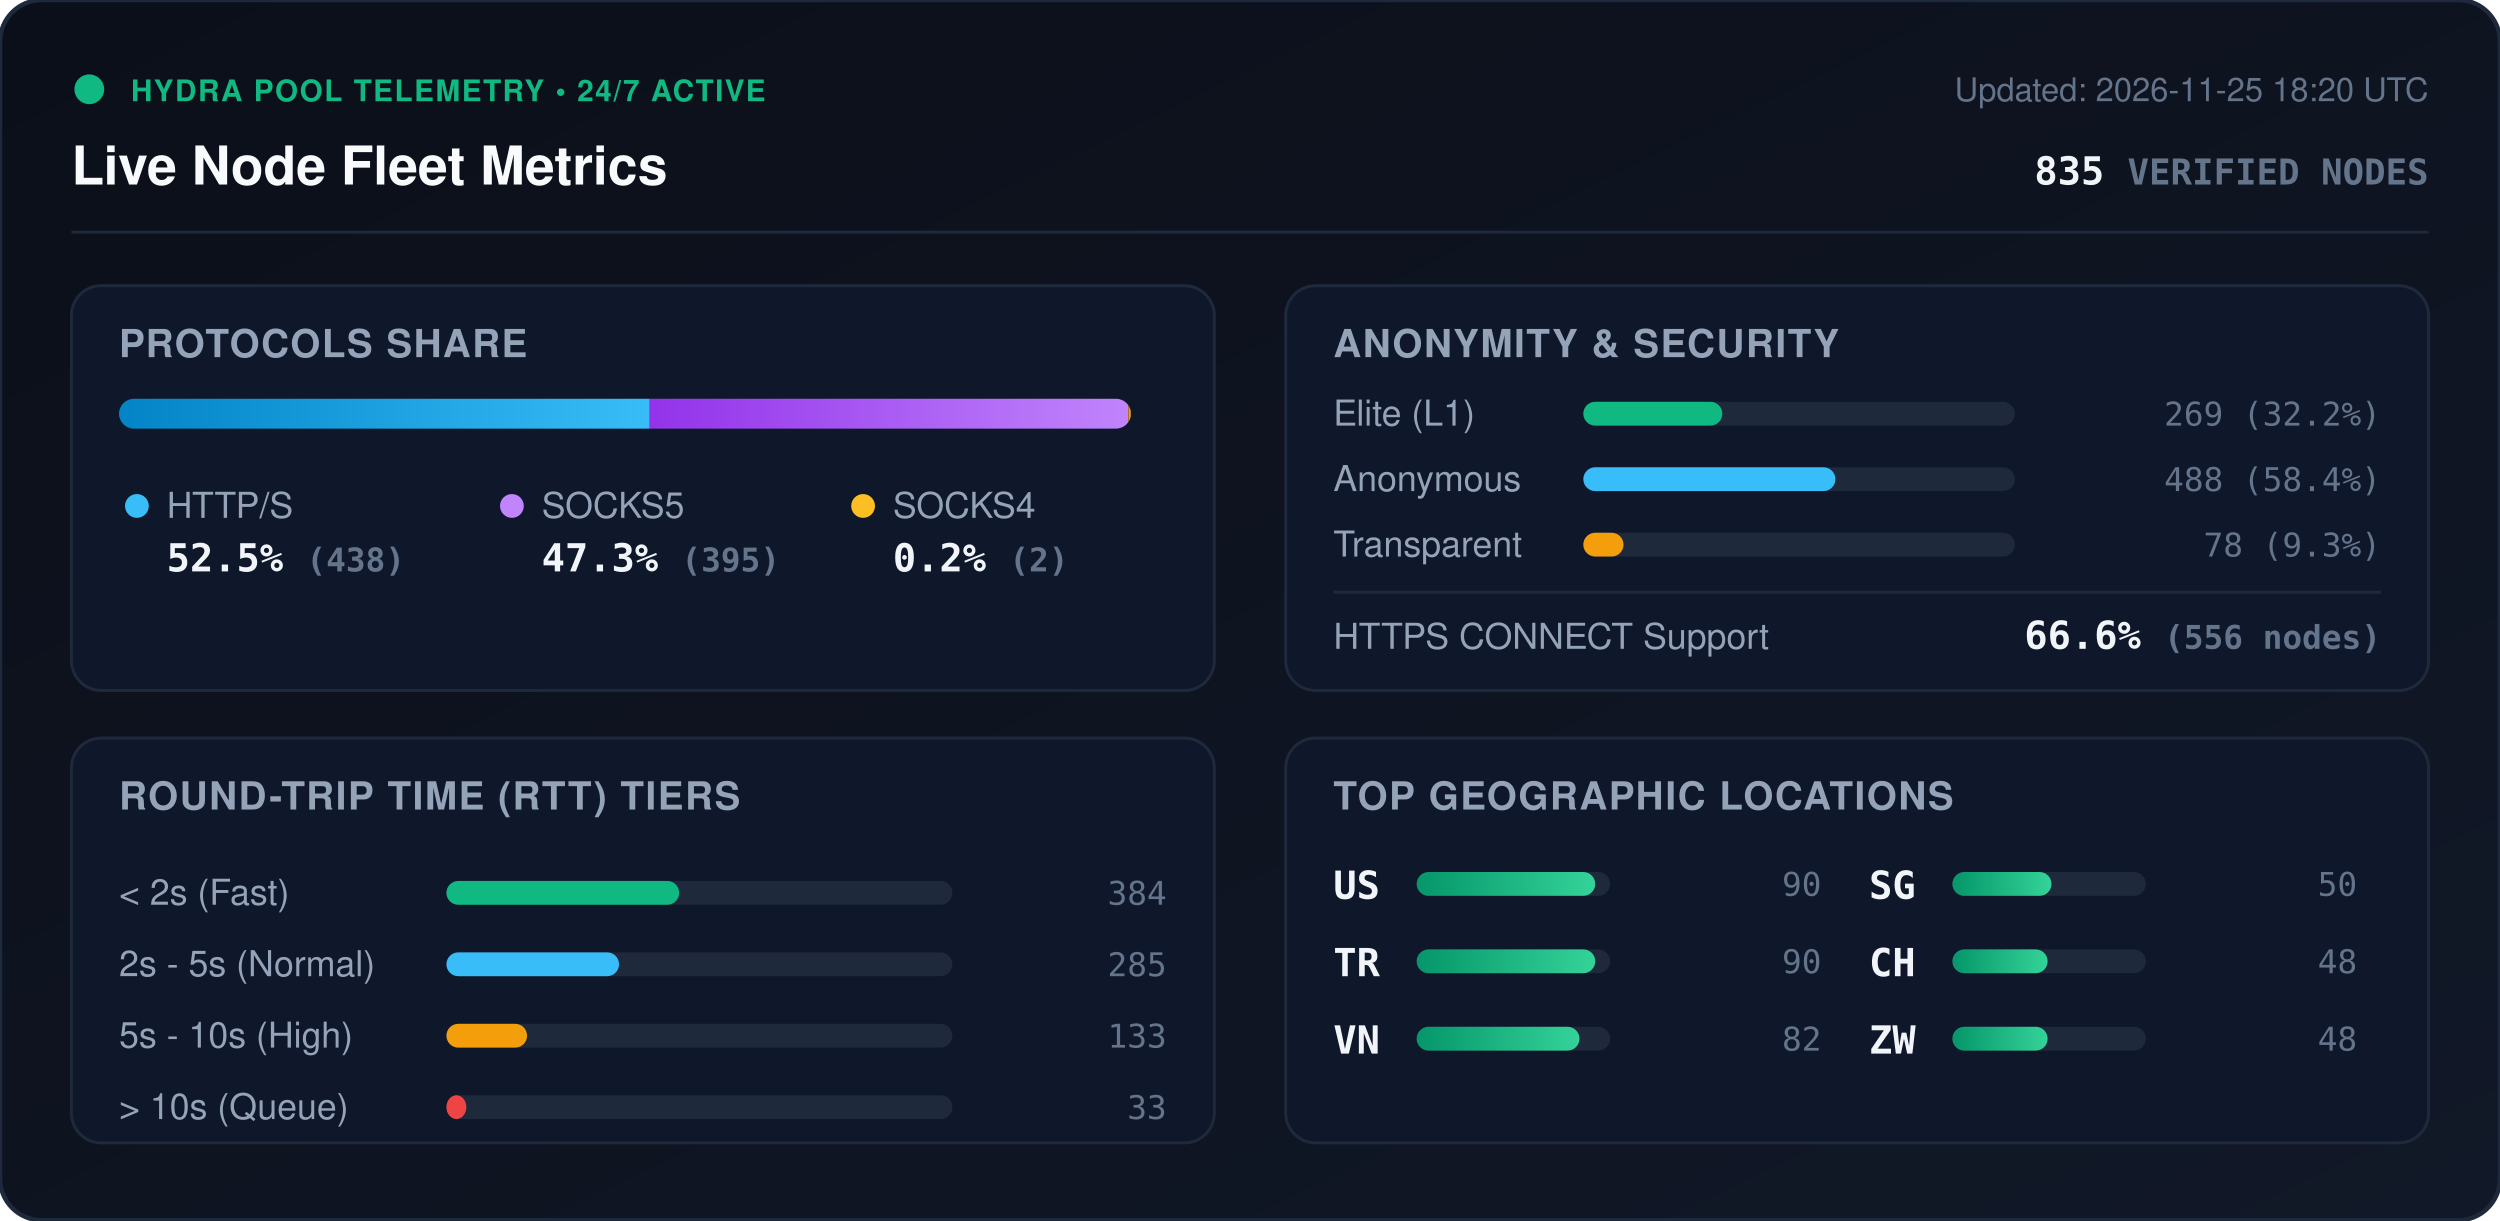
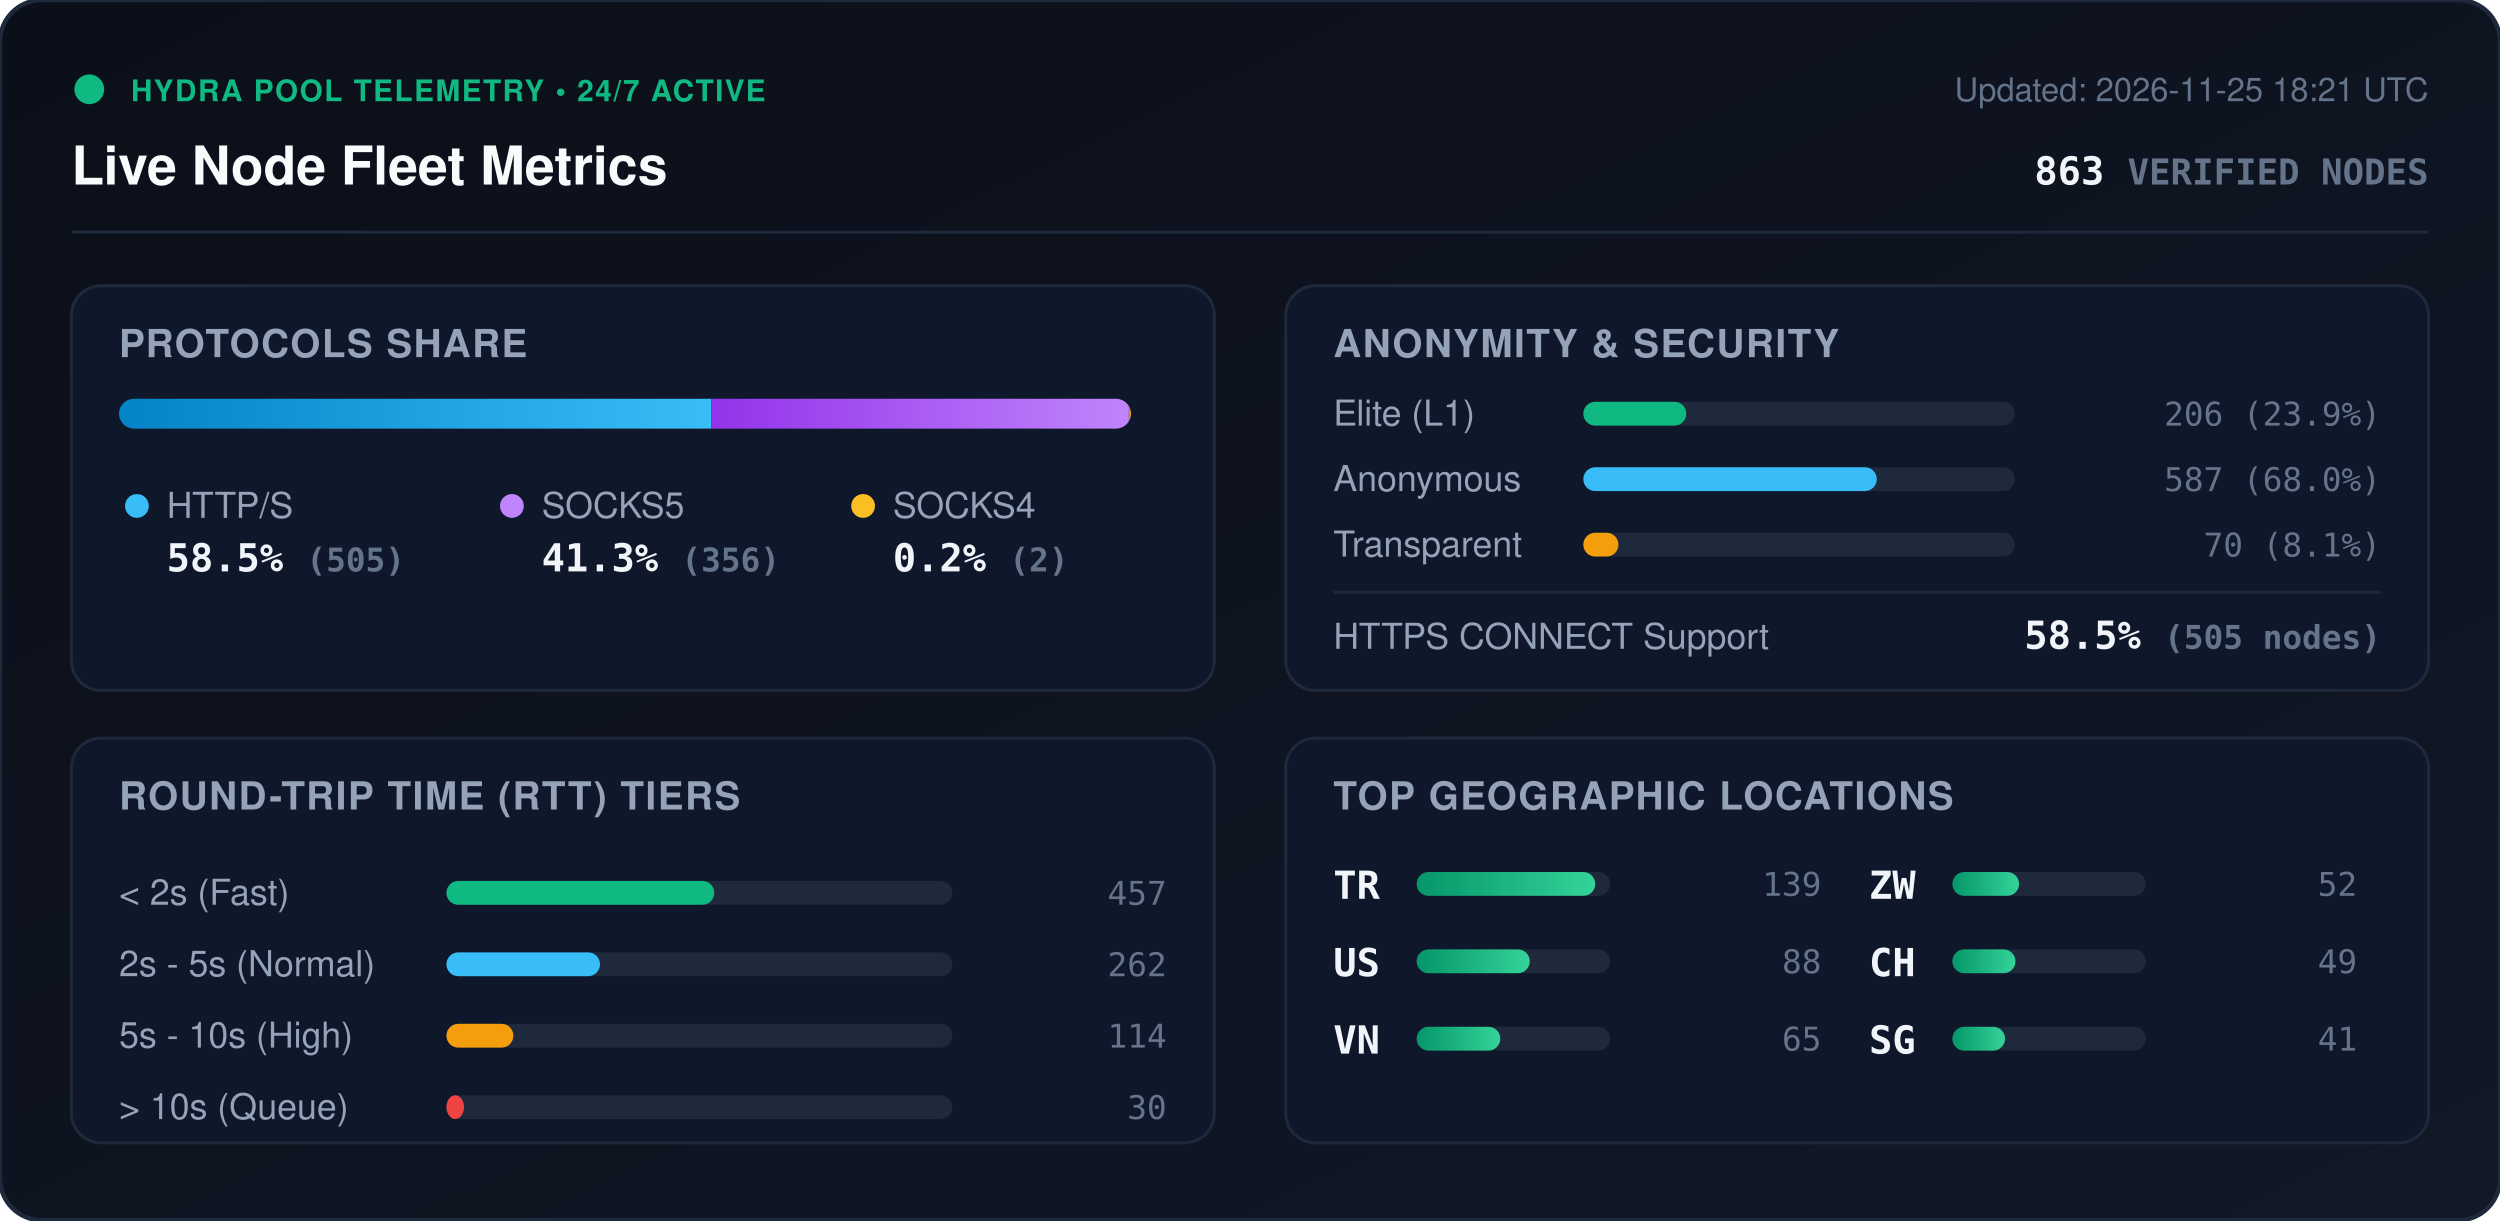
<svg xmlns="http://www.w3.org/2000/svg" viewBox="0 0 840 410" width="840" height="410" style="max-width: 100%; height: auto;">
  <defs>
    <linearGradient id="bg" x1="0%" y1="0%" x2="100%" y2="100%">
      <stop offset="0%" stop-color="#0b0f19" />
      <stop offset="100%" stop-color="#111827" />
    </linearGradient>
    <linearGradient id="bar-http" x1="0%" y1="0%" x2="100%" y2="0%">
      <stop offset="0%" stop-color="#0284c7" />
      <stop offset="100%" stop-color="#38bdf8" />
    </linearGradient>
    <linearGradient id="bar-socks5" x1="0%" y1="0%" x2="100%" y2="0%">
      <stop offset="0%" stop-color="#9333ea" />
      <stop offset="100%" stop-color="#c084fc" />
    </linearGradient>
    <linearGradient id="bar-socks4" x1="0%" y1="0%" x2="100%" y2="0%">
      <stop offset="0%" stop-color="#d97706" />
      <stop offset="100%" stop-color="#fbbf24" />
    </linearGradient>
    <linearGradient id="bar-green" x1="0%" y1="0%" x2="100%" y2="0%">
      <stop offset="0%" stop-color="#059669" />
      <stop offset="100%" stop-color="#34d399" />
    </linearGradient>
    <clipPath id="prog-track-clip">
      <rect width="340.0" height="10" rx="5" />
    </clipPath>
    <style>
      .title { font: 700 18px -apple-system, BlinkMacSystemFont, 'Segoe UI', Helvetica, Arial, sans-serif; fill: #f8fafc; }
      .sub { font: 500 11px -apple-system, BlinkMacSystemFont, 'Segoe UI', Helvetica, Arial, sans-serif; fill: #64748b; }
      .section-hdr { font: 600 13px -apple-system, BlinkMacSystemFont, 'Segoe UI', Helvetica, Arial, sans-serif; fill: #94a3b8; letter-spacing: 0.5px; }
      .metric-val { font: 700 13px -apple-system, BlinkMacSystemFont, 'Segoe UI', Helvetica, Arial, sans-serif; fill: #f1f5f9; }
      .metric-lbl { font: 500 12px -apple-system, BlinkMacSystemFont, 'Segoe UI', Helvetica, Arial, sans-serif; fill: #94a3b8; }
      .badge-txt { font: 700 10px -apple-system, BlinkMacSystemFont, 'Segoe UI', Helvetica, Arial, sans-serif; fill: #10b981; letter-spacing: 0.5px; }
      .mono { font-family: ui-monospace, SFMono-Regular, Menlo, Monaco, Consolas, monospace; }
      .pulse { animation: beacon 2s infinite ease-in-out; }
      @keyframes beacon { 0%, 100% { opacity: 1; } 50% { opacity: 0.35; } }
    </style>
  </defs>
  <rect width="840" height="410" rx="14" fill="url(#bg)" stroke="#1e293b" stroke-width="1.5" />
  <g transform="translate(24, 24)">
    <circle cx="6" cy="6" r="5" fill="#10b981" class="pulse" />
    <text x="20" y="10" class="badge-txt">HYDRA POOL TELEMETRY • 24/7 ACTIVE</text>
    <text x="0" y="38" class="title">Live Node Fleet Metrics</text>
-     <text x="792" y="10" text-anchor="end" class="sub">Updated: 2026-11-25 18:20 UTC</text>
-     <text x="792" y="38" text-anchor="end" class="metric-val mono" fill="#38bdf8">835 <tspan font-size="12" fill="#64748b">VERIFIED NODES</tspan>
+     <text x="792" y="10" text-anchor="end" class="sub">Updated: 2026-11-25 18:21 UTC</text>
+     <text x="792" y="38" text-anchor="end" class="metric-val mono" fill="#38bdf8">863 <tspan font-size="12" fill="#64748b">VERIFIED NODES</tspan>
    </text>
  </g>
  <line x1="24" y1="78" x2="816" y2="78" stroke="#1e293b" stroke-width="1" />
  <g transform="translate(24, 96)">
    <rect width="384" height="136" rx="10" fill="#0f172a" stroke="#1e293b" />
    <text x="16" y="24" class="section-hdr">PROTOCOLS SHARE</text>
    <g transform="translate(16, 38)">
      <rect width="340.0" height="10" rx="5" fill="#1e293b" />
      <g clip-path="url(#prog-track-clip)">
-         <rect x="0" width="178.3" height="10" fill="url(#bar-http)" />
-         <rect x="178.3" width="160.8" height="10" fill="url(#bar-socks5)" />
-         <rect x="339.1" width="0.8" height="10" fill="url(#bar-socks4)" />
+         <rect x="0" width="199.0" height="10" fill="url(#bar-http)" />
+         <rect x="199.0" width="140.3" height="10" fill="url(#bar-socks5)" />
+         <rect x="339.3" width="0.8" height="10" fill="url(#bar-socks4)" />
      </g>
    </g>
    <g transform="translate(16, 68)">
      <circle cx="6" cy="6" r="4" fill="#38bdf8" />
      <text x="16" y="10" class="metric-lbl">HTTP/S</text>
-       <text x="16" y="28" class="metric-val mono">52.5% <tspan font-size="11" fill="#64748b">(438)</tspan>
+       <text x="16" y="28" class="metric-val mono">58.5% <tspan font-size="11" fill="#64748b">(505)</tspan>
      </text>
      <circle cx="132" cy="6" r="4" fill="#c084fc" />
      <text x="142" y="10" class="metric-lbl">SOCKS5</text>
-       <text x="142" y="28" class="metric-val mono">47.3% <tspan font-size="11" fill="#64748b">(395)</tspan>
+       <text x="142" y="28" class="metric-val mono">41.3% <tspan font-size="11" fill="#64748b">(356)</tspan>
      </text>
      <circle cx="250" cy="6" r="4" fill="#fbbf24" />
      <text x="260" y="10" class="metric-lbl">SOCKS4</text>
      <text x="260" y="28" class="metric-val mono">0.2% <tspan font-size="11" fill="#64748b">(2)</tspan>
      </text>
    </g>
  </g>
  <g transform="translate(432, 96)">
    <rect width="384" height="136" rx="10" fill="#0f172a" stroke="#1e293b" />
    <text x="16" y="24" class="section-hdr">ANONYMITY &amp; SECURITY</text>
    <text x="16" y="47" class="metric-lbl">Elite (L1)</text>
    <rect x="100" y="39" width="145.0" height="8" rx="4" fill="#1e293b" />
-     <rect x="100" y="39" width="46.7" height="8" rx="4" fill="#10b981" />
-     <text x="368" y="47" text-anchor="end" class="mono sub" fill="#e2e8f0">269 (32.2%)</text>
+     <rect x="100" y="39" width="34.6" height="8" rx="4" fill="#10b981" />
+     <text x="368" y="47" text-anchor="end" class="mono sub" fill="#e2e8f0">206 (23.9%)</text>
    <text x="16" y="69" class="metric-lbl">Anonymous</text>
    <rect x="100" y="61" width="145.0" height="8" rx="4" fill="#1e293b" />
-     <rect x="100" y="61" width="84.7" height="8" rx="4" fill="#38bdf8" />
-     <text x="368" y="69" text-anchor="end" class="mono sub" fill="#e2e8f0">488 (58.4%)</text>
+     <rect x="100" y="61" width="98.6" height="8" rx="4" fill="#38bdf8" />
+     <text x="368" y="69" text-anchor="end" class="mono sub" fill="#e2e8f0">587 (68.0%)</text>
    <text x="16" y="91" class="metric-lbl">Transparent</text>
    <rect x="100" y="83" width="145.0" height="8" rx="4" fill="#1e293b" />
-     <rect x="100" y="83" width="13.5" height="8" rx="4" fill="#f59e0b" />
-     <text x="368" y="91" text-anchor="end" class="mono sub" fill="#e2e8f0">78 (9.3%)</text>
+     <rect x="100" y="83" width="11.8" height="8" rx="4" fill="#f59e0b" />
+     <text x="368" y="91" text-anchor="end" class="mono sub" fill="#e2e8f0">70 (8.1%)</text>
    <line x1="16" y1="103" x2="368" y2="103" stroke="#1e293b" stroke-width="1" />
    <text x="16" y="122" class="metric-lbl">HTTPS CONNECT Support</text>
-     <text x="368" y="122" text-anchor="end" class="metric-val mono" fill="#34d399">66.6% <tspan font-size="11" fill="#64748b">(556 nodes)</tspan>
+     <text x="368" y="122" text-anchor="end" class="metric-val mono" fill="#34d399">58.5% <tspan font-size="11" fill="#64748b">(505 nodes)</tspan>
    </text>
  </g>
  <g transform="translate(24, 248)">
    <rect width="384" height="136" rx="10" fill="#0f172a" stroke="#1e293b" />
    <text x="16" y="24" class="section-hdr">ROUND-TRIP TIME (RTT) TIERS</text>
    <g transform="translate(16, 42)">
      <text x="0" y="14" class="metric-lbl">&lt; 2s (Fast)</text>
      <rect x="110" y="6" width="170" height="8" rx="4" fill="#1e293b" />
-       <rect x="110" y="6" width="78.2" height="8" rx="4" fill="#10b981" />
-       <text x="352" y="14" text-anchor="end" class="mono sub">384</text>
+       <rect x="110" y="6" width="90.0" height="8" rx="4" fill="#10b981" />
+       <text x="352" y="14" text-anchor="end" class="mono sub">457</text>
      <text x="0" y="38" class="metric-lbl">2s - 5s (Normal)</text>
      <rect x="110" y="30" width="170" height="8" rx="4" fill="#1e293b" />
-       <rect x="110" y="30" width="58.0" height="8" rx="4" fill="#38bdf8" />
-       <text x="352" y="38" text-anchor="end" class="mono sub">285</text>
+       <rect x="110" y="30" width="51.6" height="8" rx="4" fill="#38bdf8" />
+       <text x="352" y="38" text-anchor="end" class="mono sub">262</text>
      <text x="0" y="62" class="metric-lbl">5s - 10s (High)</text>
      <rect x="110" y="54" width="170" height="8" rx="4" fill="#1e293b" />
-       <rect x="110" y="54" width="27.1" height="8" rx="4" fill="#f59e0b" />
-       <text x="352" y="62" text-anchor="end" class="mono sub">133</text>
+       <rect x="110" y="54" width="22.5" height="8" rx="4" fill="#f59e0b" />
+       <text x="352" y="62" text-anchor="end" class="mono sub">114</text>
      <text x="0" y="86" class="metric-lbl">&gt; 10s (Queue)</text>
      <rect x="110" y="78" width="170" height="8" rx="4" fill="#1e293b" />
-       <rect x="110" y="78" width="6.7" height="8" rx="4" fill="#ef4444" />
-       <text x="352" y="86" text-anchor="end" class="mono sub">33</text>
+       <rect x="110" y="78" width="5.9" height="8" rx="4" fill="#ef4444" />
+       <text x="352" y="86" text-anchor="end" class="mono sub">30</text>
    </g>
  </g>
  <g transform="translate(432, 248)">
    <rect width="384" height="136" rx="10" fill="#0f172a" stroke="#1e293b" />
    <text x="16" y="24" class="section-hdr">TOP GEOGRAPHIC LOCATIONS</text>
    <g transform="translate(16, 42)">
      <g transform="translate(0, 0)">
-         <text x="0" y="12" class="mono metric-val" font-size="12">US</text>
-         <rect x="28" y="3" width="65" height="8" rx="4" fill="#1e293b" />
-         <rect x="28" y="3" width="60.0" height="8" rx="4" fill="url(#bar-green)" />
-         <text x="164" y="11" text-anchor="end" class="mono sub">90</text>
-       </g>
-       <g transform="translate(0, 26)">
        <text x="0" y="12" class="mono metric-val" font-size="12">TR</text>
        <rect x="28" y="3" width="65" height="8" rx="4" fill="#1e293b" />
        <rect x="28" y="3" width="60.0" height="8" rx="4" fill="url(#bar-green)" />
-         <text x="164" y="11" text-anchor="end" class="mono sub">90</text>
+         <text x="164" y="11" text-anchor="end" class="mono sub">139</text>
+       </g>
+       <g transform="translate(0, 26)">
+         <text x="0" y="12" class="mono metric-val" font-size="12">US</text>
+         <rect x="28" y="3" width="65" height="8" rx="4" fill="#1e293b" />
+         <rect x="28" y="3" width="38.0" height="8" rx="4" fill="url(#bar-green)" />
+         <text x="164" y="11" text-anchor="end" class="mono sub">88</text>
      </g>
      <g transform="translate(0, 52)">
        <text x="0" y="12" class="mono metric-val" font-size="12">VN</text>
        <rect x="28" y="3" width="65" height="8" rx="4" fill="#1e293b" />
-         <rect x="28" y="3" width="54.7" height="8" rx="4" fill="url(#bar-green)" />
-         <text x="164" y="11" text-anchor="end" class="mono sub">82</text>
+         <rect x="28" y="3" width="28.1" height="8" rx="4" fill="url(#bar-green)" />
+         <text x="164" y="11" text-anchor="end" class="mono sub">65</text>
      </g>
      <g transform="translate(180, 0)">
-         <text x="0" y="12" class="mono metric-val" font-size="12">SG</text>
+         <text x="0" y="12" class="mono metric-val" font-size="12">ZW</text>
        <rect x="28" y="3" width="65" height="8" rx="4" fill="#1e293b" />
-         <rect x="28" y="3" width="33.3" height="8" rx="4" fill="url(#bar-green)" />
-         <text x="164" y="11" text-anchor="end" class="mono sub">50</text>
+         <rect x="28" y="3" width="22.4" height="8" rx="4" fill="url(#bar-green)" />
+         <text x="164" y="11" text-anchor="end" class="mono sub">52</text>
      </g>
      <g transform="translate(180, 26)">
        <text x="0" y="12" class="mono metric-val" font-size="12">CH</text>
        <rect x="28" y="3" width="65" height="8" rx="4" fill="#1e293b" />
-         <rect x="28" y="3" width="32.0" height="8" rx="4" fill="url(#bar-green)" />
-         <text x="164" y="11" text-anchor="end" class="mono sub">48</text>
+         <rect x="28" y="3" width="21.2" height="8" rx="4" fill="url(#bar-green)" />
+         <text x="164" y="11" text-anchor="end" class="mono sub">49</text>
      </g>
      <g transform="translate(180, 52)">
-         <text x="0" y="12" class="mono metric-val" font-size="12">ZW</text>
+         <text x="0" y="12" class="mono metric-val" font-size="12">SG</text>
        <rect x="28" y="3" width="65" height="8" rx="4" fill="#1e293b" />
-         <rect x="28" y="3" width="32.0" height="8" rx="4" fill="url(#bar-green)" />
-         <text x="164" y="11" text-anchor="end" class="mono sub">48</text>
+         <rect x="28" y="3" width="17.7" height="8" rx="4" fill="url(#bar-green)" />
+         <text x="164" y="11" text-anchor="end" class="mono sub">41</text>
      </g>
    </g>
  </g>
</svg>
